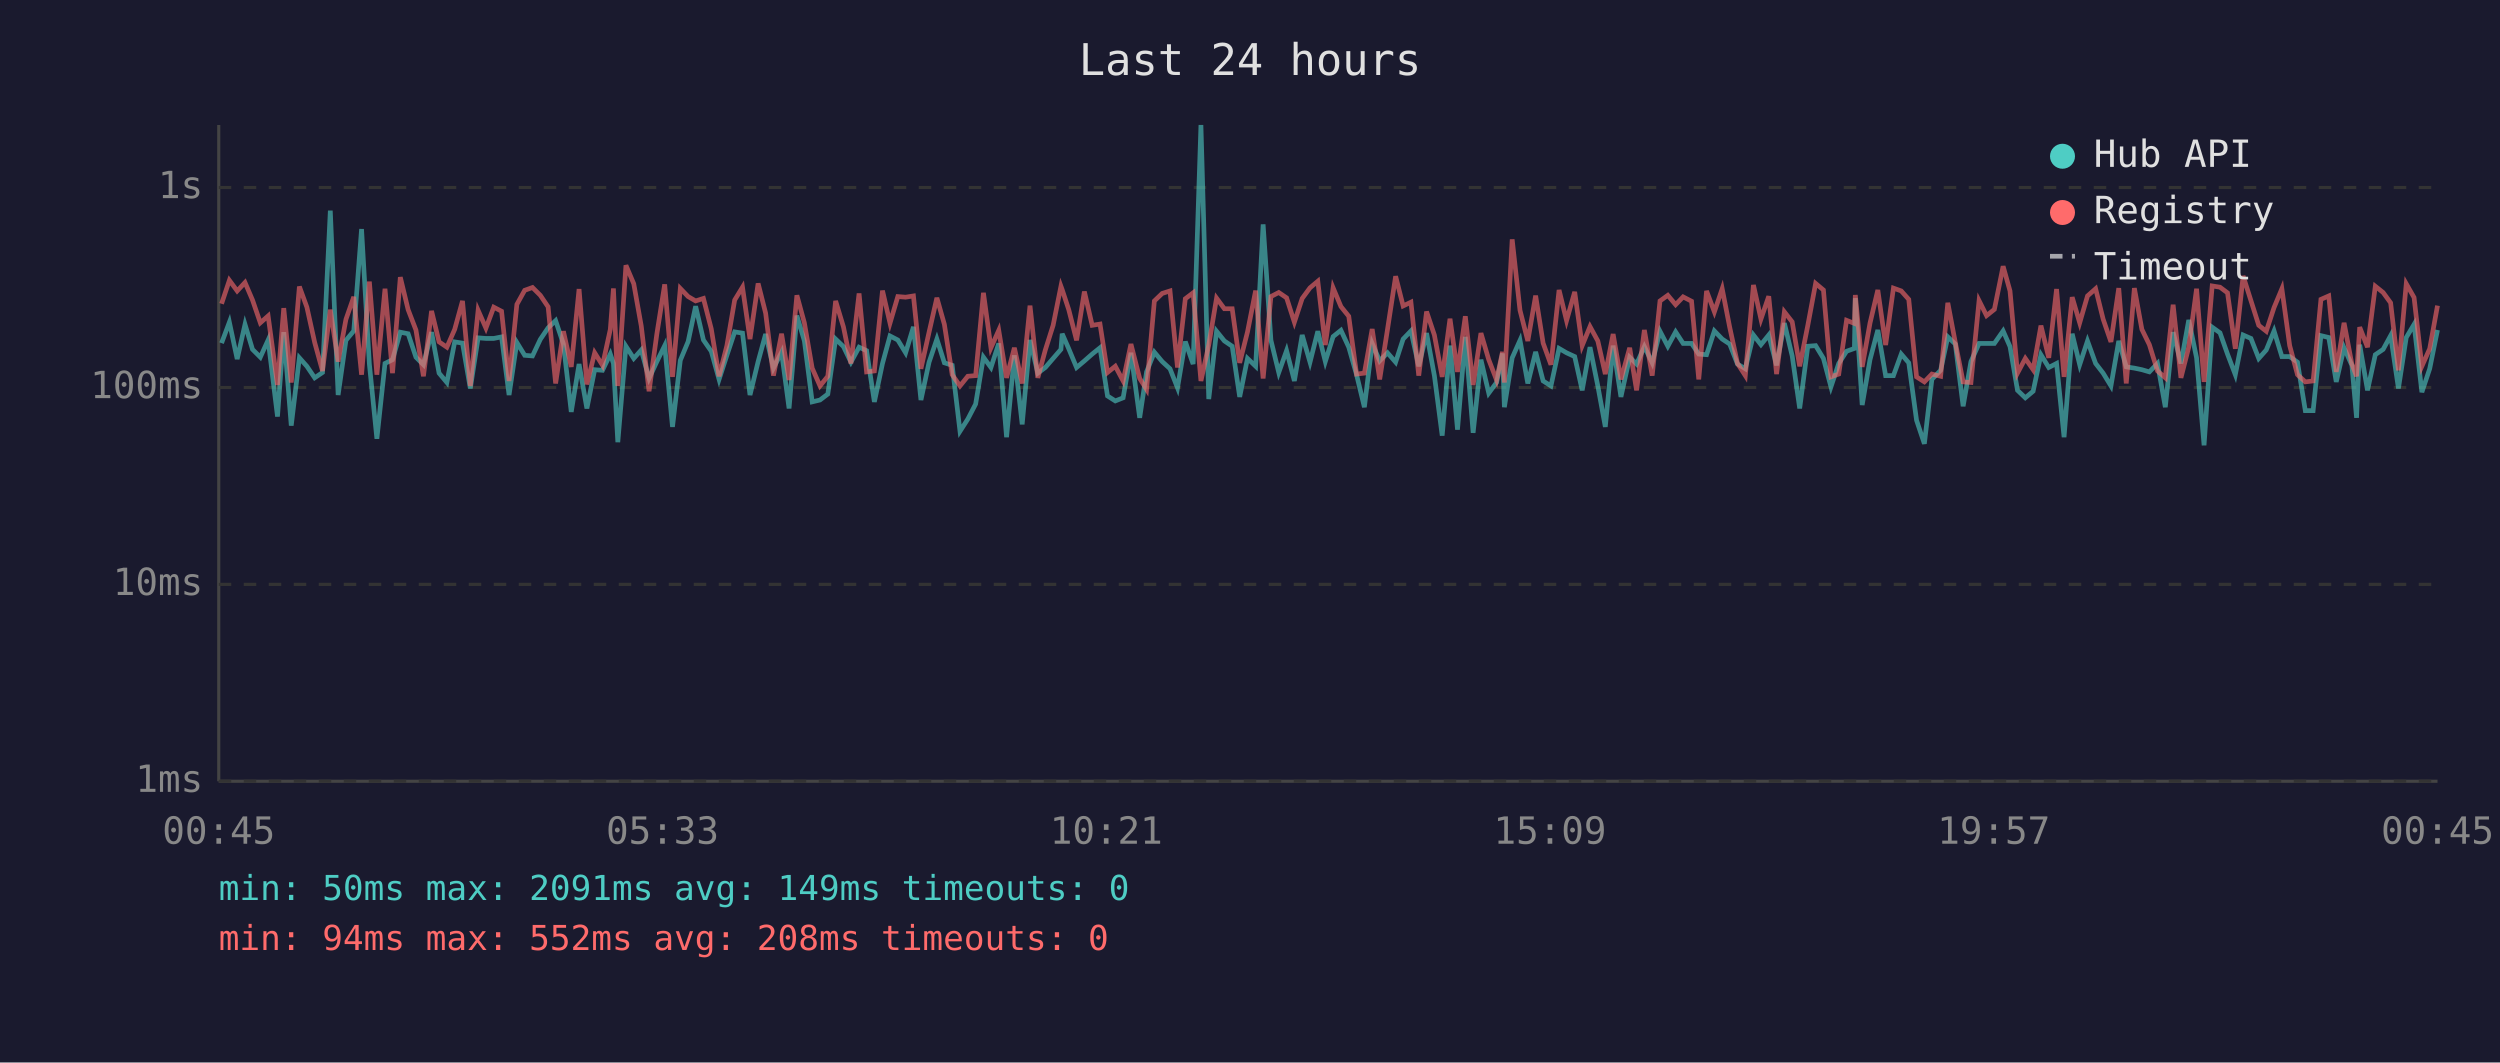
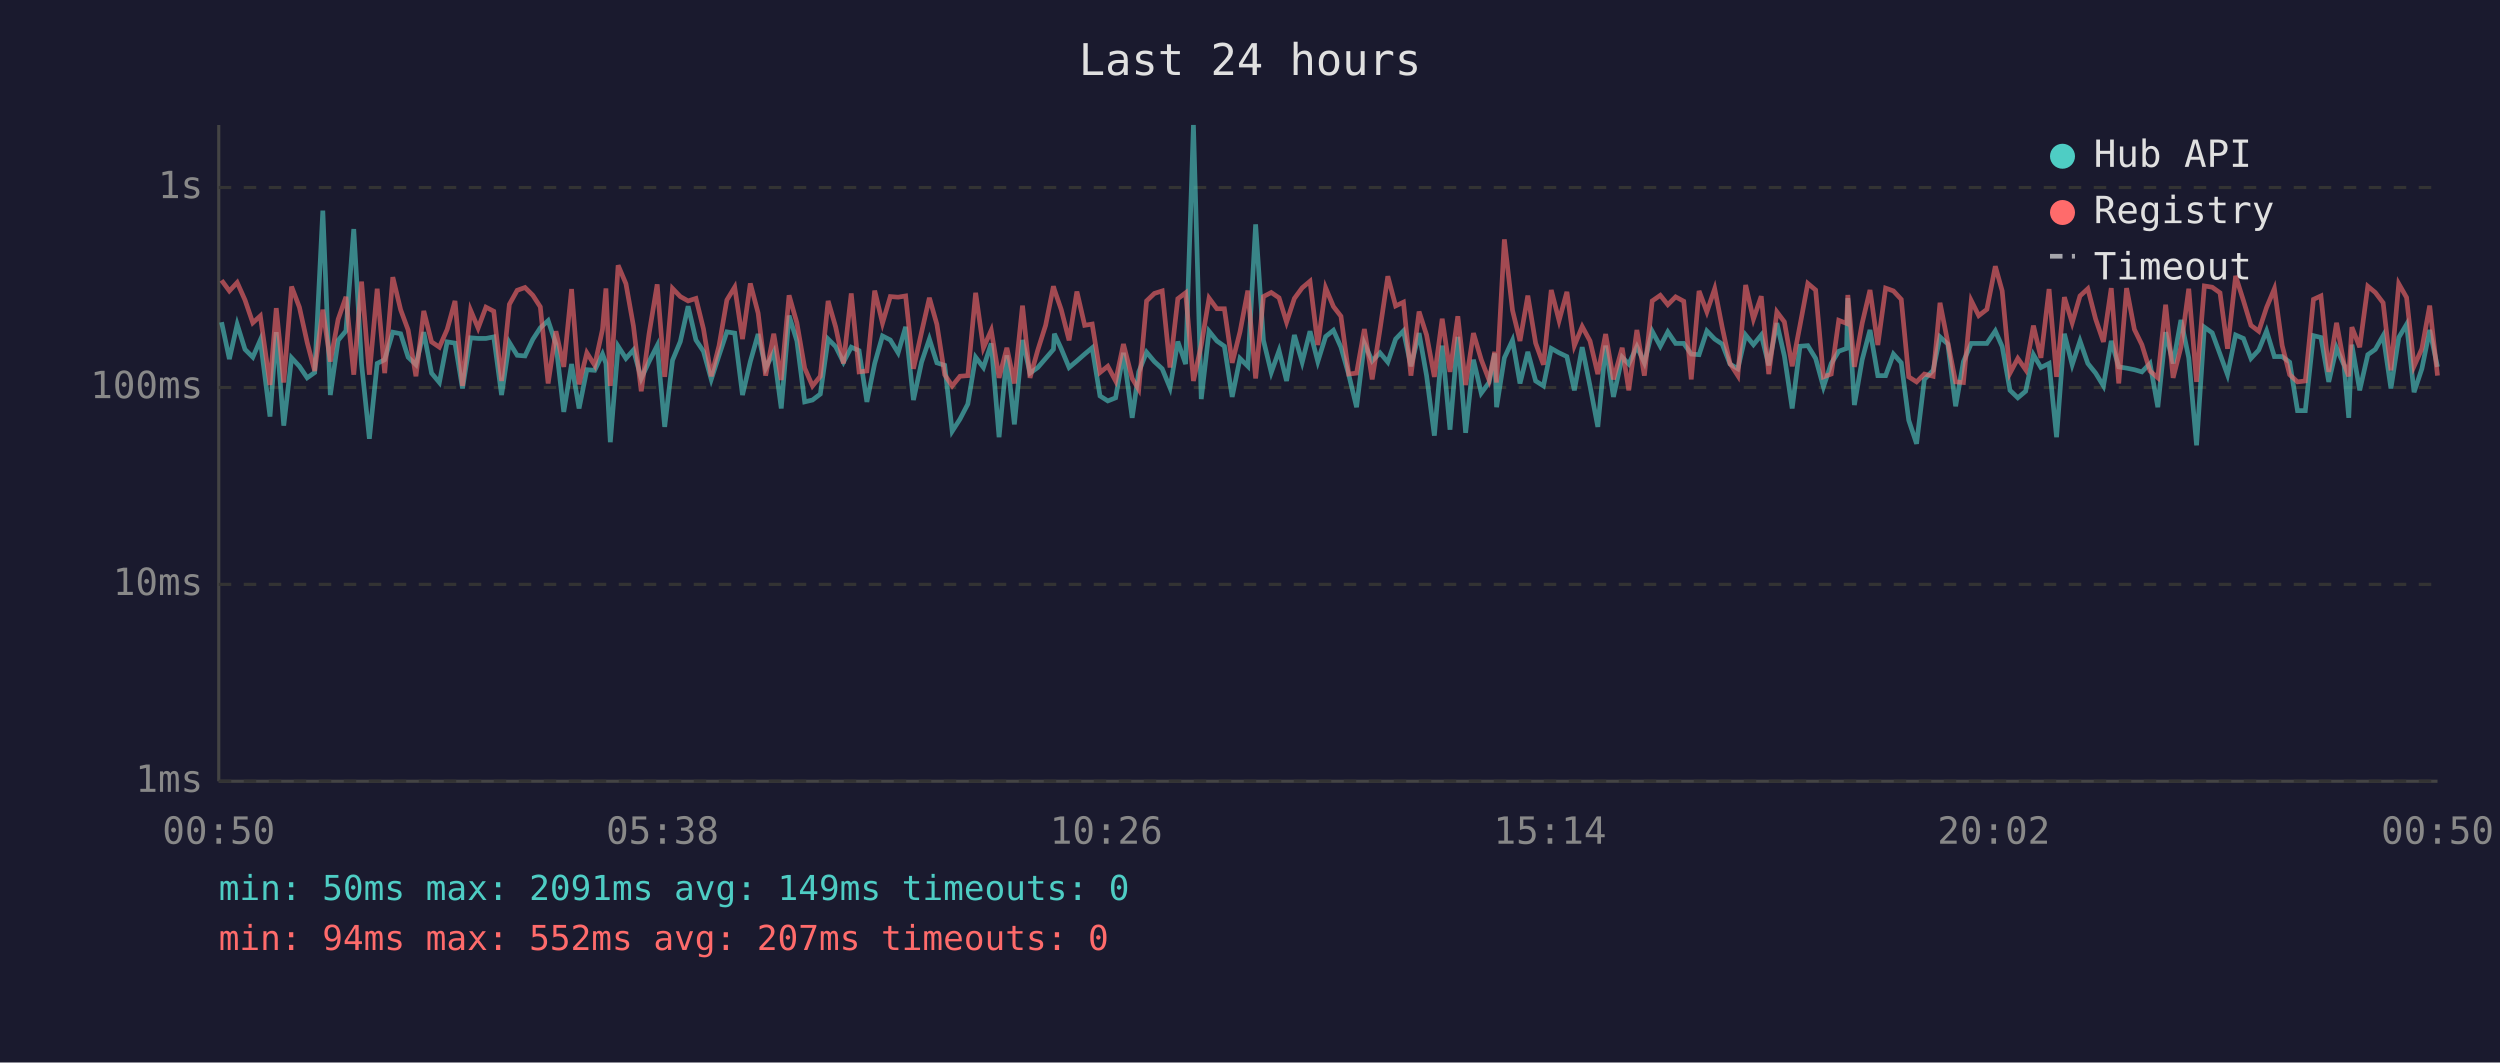
<svg xmlns="http://www.w3.org/2000/svg" viewBox="0 0 800 340" font-family="monospace" font-size="12">
  <rect width="800" height="340" fill="#1a1a2e" />
  <text x="400" y="24" fill="#e0e0e0" font-size="14" text-anchor="middle">Last 24 hours</text>
  <line x1="70" y1="40" x2="70" y2="250" stroke="#444" stroke-width="1" />
  <line x1="70" y1="250" x2="780" y2="250" stroke="#444" stroke-width="1" />
  <line x1="70" y1="250" x2="780" y2="250" stroke="#333" stroke-width="1" stroke-dasharray="4" />
  <text x="65" y="250" fill="#888" text-anchor="end" dominant-baseline="middle">1ms</text>
  <line x1="70" y1="187" x2="780" y2="187" stroke="#333" stroke-width="1" stroke-dasharray="4" />
  <text x="65" y="187" fill="#888" text-anchor="end" dominant-baseline="middle">10ms</text>
  <line x1="70" y1="124" x2="780" y2="124" stroke="#333" stroke-width="1" stroke-dasharray="4" />
  <text x="65" y="124" fill="#888" text-anchor="end" dominant-baseline="middle">100ms</text>
  <line x1="70" y1="60" x2="780" y2="60" stroke="#333" stroke-width="1" stroke-dasharray="4" />
  <text x="65" y="60" fill="#888" text-anchor="end" dominant-baseline="middle">1s</text>
-   <text x="70" y="270" fill="#888" text-anchor="middle">00:45</text>
-   <text x="212" y="270" fill="#888" text-anchor="middle">05:33</text>
-   <text x="354" y="270" fill="#888" text-anchor="middle">10:21</text>
-   <text x="496" y="270" fill="#888" text-anchor="middle">15:09</text>
-   <text x="638" y="270" fill="#888" text-anchor="middle">19:57</text>
-   <text x="780" y="270" fill="#888" text-anchor="middle">00:45</text>
-   <polyline points="70.9,109.8 73.4,103.1 75.9,114.9 78.4,103.8 80.8,111.8 83.3,114.3 85.8,108.8 88.8,133.3 90.8,106.3 93.2,136.2 95.8,114.5 98.2,117.2 100.7,120.9 103.2,119.2 105.7,67.4 108.2,126.4 110.7,108.9 113.2,105.9 115.7,73.3 118.2,116.5 120.6,140.4 123.2,116.3 125.6,115.1 128.1,106.3 130.6,106.8 133.1,114.3 135.5,116.7 138.1,106.3 140.5,119.4 143.0,122.4 145.5,109.4 148.0,109.8 150.5,124.3 153.0,108.1 155.5,108.3 158.0,108.3 160.5,107.8 162.9,126.4 165.4,109.6 167.9,113.7 170.4,113.9 172.9,108.6 175.4,104.9 177.8,102.6 180.3,110.1 182.8,131.8 185.3,116.5 187.8,130.7 190.3,118.3 192.8,118.5 195.3,113.3 196.3,116.3 197.7,141.5 200.3,110.8 202.8,114.7 205.2,112.0 207.7,121.1 210.2,115.7 212.7,110.6 215.2,136.6 217.7,115.3 220.2,109.3 222.6,98.0 225.1,108.8 227.6,112.4 230.1,121.4 232.6,113.7 235.1,106.2 237.6,106.6 240.0,126.4 242.6,115.7 245.0,106.9 247.5,117.8 250.1,112.7 252.5,130.7 255.0,101.0 257.4,109.1 259.9,128.6 262.4,128.0 264.9,126.1 267.4,108.5 269.9,110.9 272.3,115.9 274.9,111.1 277.3,112.2 279.8,128.6 282.4,116.3 284.8,107.5 287.3,108.8 289.8,112.9 292.3,104.6 294.7,128.0 297.3,115.9 299.8,108.5 302.2,116.1 304.7,116.9 307.2,138.0 309.7,134.1 312.2,129.3 314.7,114.3 317.1,117.6 319.6,109.9 322.1,139.9 324.6,113.7 327.1,135.8 329.6,108.8 332.1,119.4 334.5,117.6 337.0,114.7 339.5,111.8 339.9,106.8 342.0,111.6 344.5,117.6 347.0,115.5 349.5,113.3 352.0,111.3 354.4,126.7 356.9,128.3 359.4,127.3 361.9,112.9 364.7,133.7 366.9,119.0 369.4,112.7 371.9,115.7 374.4,118.0 376.8,124.1 379.3,109.3 381.8,116.5 384.3,40.0 386.8,127.7 389.3,106.0 391.8,109.1 394.3,110.8 396.7,127.0 399.2,114.7 401.8,117.2 404.2,71.8 406.7,108.9 409.2,119.2 411.7,112.2 414.2,121.9 416.7,107.2 419.2,115.9 421.7,106.0 424.1,115.7 426.6,107.7 429.1,105.7 431.6,111.1 434.1,119.9 436.6,130.3 439.1,109.9 441.5,115.5 444.0,112.9 446.6,115.9 449.0,108.5 451.5,105.9 454.0,117.2 456.5,106.6 459.0,120.2 461.5,139.4 464.0,110.6 466.4,137.5 468.9,107.8 471.4,138.5 473.9,115.1 476.4,125.8 478.9,122.4 480.8,113.1 481.4,130.3 483.9,114.5 486.4,108.9 488.9,122.7 491.4,112.6 493.8,121.9 496.3,123.5 498.9,111.5 501.3,112.9 503.9,114.1 506.3,124.9 508.8,111.1 511.3,123.5 513.7,136.6 516.2,110.6 518.7,127.0 521.5,114.3 523.7,116.5 526.2,110.9 528.7,116.1 531.2,106.0 533.7,110.8 536.2,106.2 538.6,109.9 541.3,109.9 543.6,113.3 546.1,113.5 548.6,105.9 551.1,108.5 553.5,110.1 556.0,116.5 558.5,118.0 561.1,107.2 563.5,110.3 566.0,107.2 568.5,116.9 571.0,103.4 573.5,113.9 575.9,130.7 578.5,110.8 581.0,110.6 583.5,114.7 585.9,123.8 588.4,116.3 590.9,112.4 593.4,111.5 593.7,95.4 595.9,129.6 598.4,115.1 600.9,105.6 603.4,120.2 605.9,120.2 608.4,113.3 610.8,116.1 613.3,134.5 615.8,142.0 618.2,121.4 621.0,118.5 623.3,107.8 625.7,110.1 628.2,130.0 630.7,115.7 633.3,109.9 635.7,109.9 638.2,109.9 641.0,105.9 643.2,110.9 645.6,124.9 648.1,127.3 650.6,125.2 653.1,113.5 655.6,117.6 658.1,116.3 660.5,139.9 663.1,106.8 665.5,116.7 668.0,109.1 670.6,116.3 673.0,119.4 675.5,123.5 678.0,109.1 680.4,117.4 683.0,117.8 685.4,118.3 687.8,119.0 690.4,116.3 692.9,130.3 695.4,106.3 697.9,116.3 700.4,102.4 702.9,114.5 705.3,142.5 707.9,104.7 710.4,106.5 712.8,113.3 715.3,119.9 717.8,107.2 720.3,108.3 722.8,114.7 725.2,112.0 727.7,105.9 730.2,114.1 732.7,114.1 735.2,115.9 737.7,131.4 740.2,131.4 742.7,107.4 745.2,108.0 747.6,122.2 750.1,111.3 752.6,116.9 754.1,133.7 755.1,110.3 757.6,124.9 760.1,113.5 762.6,111.8 765.0,107.4 767.5,124.3 770.0,108.0 772.5,103.8 775.0,125.5 777.5,118.0 780.0,105.6" fill="none" stroke="#4ecdc4" stroke-width="1.5" opacity="0.6" />
-   <polyline points="70.9,97.2 73.4,89.7 75.9,93.1 78.4,90.4 80.8,96.0 83.3,103.3 85.8,101.1 88.8,123.2 90.8,98.6 93.2,122.4 95.8,91.7 98.2,98.3 100.7,109.6 103.2,118.7 105.7,99.1 108.2,115.7 110.7,102.2 113.2,95.0 115.7,119.9 118.2,90.1 120.6,119.9 123.2,92.4 125.6,119.4 128.1,88.7 130.6,99.1 133.1,105.6 135.5,120.4 138.1,99.5 140.5,109.4 143.0,111.1 145.5,105.4 148.0,96.3 150.5,123.5 153.0,99.3 155.5,105.0 158.0,98.3 160.5,99.6 162.9,121.9 165.4,97.4 167.9,92.9 170.4,92.0 172.9,94.5 175.4,98.2 177.8,122.7 180.3,106.0 182.8,117.4 185.3,92.5 187.8,123.0 190.3,112.9 192.8,116.9 195.3,105.4 196.3,92.3 197.7,123.5 200.3,84.9 202.8,90.8 205.2,104.3 207.7,125.2 210.2,106.8 212.7,91.0 215.2,120.6 217.7,92.3 220.2,94.9 222.6,96.3 225.1,95.5 227.6,105.2 230.1,120.4 232.6,110.6 235.1,96.0 237.6,91.9 240.0,108.5 242.6,90.7 245.0,100.2 247.5,120.2 250.1,106.8 252.5,121.6 255.0,94.5 257.4,103.3 259.9,117.8 262.4,123.5 264.9,120.4 267.4,96.3 269.9,104.6 272.3,116.3 274.9,93.9 277.3,119.0 279.8,118.7 282.4,93.0 284.8,103.4 287.3,94.9 289.8,95.1 292.3,94.7 294.7,118.0 297.3,106.3 299.8,95.3 302.2,103.8 304.7,119.9 307.2,123.5 309.7,120.4 312.2,120.2 314.7,93.7 317.1,111.3 319.6,105.7 322.1,120.9 324.6,111.3 327.1,122.7 329.6,97.8 332.1,120.9 334.5,112.0 337.0,104.1 339.5,91.6 339.9,92.7 342.0,99.1 344.5,108.9 347.0,93.3 349.5,104.1 352.0,103.7 354.4,119.2 356.9,117.2 359.4,121.9 361.9,110.1 364.7,121.1 366.9,124.6 369.4,96.3 371.9,93.9 374.4,93.1 376.8,117.6 379.3,95.6 381.8,93.7 384.3,121.9 386.8,110.4 389.3,95.4 391.8,98.8 394.3,98.8 396.7,116.1 399.2,106.2 401.8,93.0 404.2,121.1 406.7,94.9 409.2,93.6 411.7,95.3 414.2,103.1 416.7,95.5 419.2,92.1 421.7,90.0 424.1,110.4 426.6,92.1 429.1,98.1 431.6,101.2 434.1,119.7 436.6,119.4 439.1,105.3 441.5,121.4 444.0,105.4 446.6,88.4 449.0,97.9 451.5,96.7 454.0,120.2 456.5,99.7 459.0,107.2 461.5,120.6 464.0,102.0 466.4,119.0 468.9,101.2 471.4,123.2 473.9,106.6 476.4,115.1 478.9,121.6 480.8,112.6 481.4,122.4 483.9,76.6 486.4,99.3 488.9,109.1 491.4,94.6 493.8,109.8 496.3,116.7 498.9,92.8 501.3,102.6 503.9,93.4 506.3,110.6 508.8,104.5 511.3,109.1 513.7,119.7 516.2,106.9 518.7,121.4 521.5,111.3 523.7,124.9 526.2,105.6 528.7,120.2 531.2,96.3 533.7,94.5 536.2,97.5 538.6,95.0 541.3,96.4 543.6,121.4 546.1,93.1 548.6,99.8 551.1,92.4 553.5,104.7 556.0,116.3 558.5,120.2 561.1,91.2 563.5,102.1 566.0,94.8 568.5,119.7 571.0,99.8 573.5,103.0 575.9,117.2 578.5,104.1 581.0,90.7 583.5,92.8 585.9,120.6 588.4,119.7 590.9,102.5 593.4,103.5 593.7,94.4 595.9,117.4 598.4,103.4 600.9,92.8 603.4,110.4 605.9,92.2 608.4,93.1 610.8,95.8 613.3,120.6 615.8,122.2 618.2,119.7 621.0,120.4 623.3,96.9 625.7,109.6 628.2,122.2 630.7,122.4 633.3,96.2 635.7,101.0 638.2,99.0 641.0,85.2 643.2,93.1 645.6,119.4 648.1,114.7 650.6,118.3 653.1,104.2 655.6,114.5 658.1,92.5 660.5,120.6 663.1,95.1 665.5,103.3 668.0,94.7 670.6,92.4 673.0,102.1 675.5,109.4 678.0,92.2 680.4,122.7 683.0,92.2 685.4,105.4 687.8,110.3 690.4,118.7 692.9,120.9 695.4,97.5 697.9,120.9 700.4,111.1 702.9,92.4 705.3,122.2 707.9,91.5 710.4,91.9 712.8,93.7 715.3,111.6 717.8,88.3 720.3,96.2 722.8,104.1 725.2,106.0 727.7,98.4 730.2,92.4 732.7,110.6 735.2,119.9 737.7,122.2 740.2,121.9 742.7,95.8 745.2,94.7 747.6,119.0 750.1,103.3 752.6,116.5 754.1,120.4 755.1,104.7 757.6,111.1 760.1,91.6 762.6,93.6 765.0,96.9 767.5,118.5 770.0,90.8 772.5,95.2 775.0,117.2 777.5,111.6 780.0,97.8" fill="none" stroke="#ff6b6b" stroke-width="1.5" opacity="0.6" />
+   <text x="70" y="270" fill="#888" text-anchor="middle">00:50</text>
+   <text x="212" y="270" fill="#888" text-anchor="middle">05:38</text>
+   <text x="354" y="270" fill="#888" text-anchor="middle">10:26</text>
+   <text x="496" y="270" fill="#888" text-anchor="middle">15:14</text>
+   <text x="638" y="270" fill="#888" text-anchor="middle">20:02</text>
+   <text x="780" y="270" fill="#888" text-anchor="middle">00:50</text>
+   <polyline points="70.9,103.1 73.4,114.9 75.9,103.8 78.4,111.8 80.9,114.3 83.3,108.8 86.4,133.3 88.4,106.3 90.8,136.2 93.3,114.5 95.8,117.2 98.3,120.9 100.7,119.2 103.3,67.4 105.7,126.4 108.2,108.9 110.7,105.9 113.2,73.3 115.7,116.5 118.2,140.4 120.7,116.3 123.1,115.1 125.7,106.3 128.2,106.8 130.6,114.3 133.1,116.7 135.6,106.3 138.1,119.4 140.6,122.4 143.1,109.4 145.6,109.8 148.0,124.3 150.6,108.1 153.0,108.3 155.5,108.3 158.0,107.8 160.5,126.4 163.0,109.6 165.5,113.7 168.0,113.9 170.5,108.6 172.9,104.9 175.4,102.6 177.9,110.1 180.4,131.8 182.9,116.5 185.3,130.7 187.8,118.3 190.3,118.5 192.8,113.3 193.9,116.3 195.3,141.5 197.8,110.8 200.3,114.7 202.7,112.0 205.2,121.1 207.7,115.7 210.3,110.6 212.7,136.6 215.2,115.3 217.7,109.3 220.2,98.0 222.7,108.8 225.1,112.4 227.6,121.4 230.1,113.7 232.6,106.2 235.1,106.6 237.6,126.4 240.1,115.7 242.6,106.9 245.0,117.8 247.6,112.7 250.0,130.7 252.5,101.0 255.0,109.1 257.5,128.6 260.0,128.0 262.5,126.1 265.0,108.5 267.4,110.9 269.9,115.9 272.4,111.1 274.9,112.2 277.4,128.6 279.9,116.3 282.4,107.5 284.9,108.8 287.4,112.9 289.8,104.6 292.3,128.0 294.9,115.9 297.4,108.5 299.8,116.1 302.3,116.9 304.7,138.0 307.2,134.1 309.7,129.3 312.2,114.3 314.7,117.6 317.2,109.9 319.7,139.9 322.2,113.7 324.6,135.8 327.2,108.8 329.6,119.4 332.1,117.6 334.6,114.7 337.1,111.8 337.4,106.8 339.6,111.6 342.1,117.6 344.6,115.5 347.1,113.3 349.5,111.3 352.0,126.7 354.5,128.3 357.0,127.3 359.5,112.9 362.3,133.7 364.4,119.0 366.9,112.7 369.4,115.7 371.9,118.0 374.4,124.1 376.9,109.3 379.4,116.5 381.9,40.0 384.4,127.7 386.9,106.0 389.4,109.1 391.8,110.8 394.3,127.0 396.8,114.7 399.3,117.2 401.8,71.8 404.3,108.9 406.8,119.2 409.3,112.2 411.7,121.9 414.2,107.2 416.7,115.9 419.2,106.0 421.7,115.7 424.2,107.7 426.7,105.7 429.1,111.1 431.6,119.9 434.1,130.3 436.6,109.9 439.1,115.5 441.6,112.9 444.1,115.9 446.6,108.5 449.1,105.9 451.5,117.2 454.1,106.6 456.5,120.2 459.0,139.4 461.5,110.6 464.0,137.5 466.5,107.8 469.0,138.5 471.5,115.1 474.0,125.8 476.5,122.4 478.3,113.1 478.9,130.3 481.4,114.5 484.0,108.9 486.4,122.7 488.9,112.6 491.4,121.9 493.9,123.5 496.4,111.5 498.9,112.9 501.4,114.1 503.8,124.9 506.3,111.1 508.8,123.5 511.3,136.6 513.8,110.6 516.3,127.0 519.1,114.3 521.2,116.5 523.8,110.9 526.2,116.1 528.7,106.0 531.3,110.8 533.7,106.2 536.2,109.9 538.8,109.9 541.2,113.3 543.7,113.5 546.2,105.9 548.7,108.5 551.1,110.1 553.6,116.5 556.1,118.0 558.6,107.2 561.1,110.3 563.6,107.2 566.0,116.9 568.6,103.4 571.0,113.9 573.5,130.7 576.0,110.8 578.5,110.6 581.0,114.7 583.5,123.8 586.0,116.3 588.4,112.4 590.9,111.5 591.3,95.4 593.4,129.6 595.9,115.1 598.4,105.6 600.9,120.2 603.4,120.2 605.9,113.3 608.4,116.1 610.8,134.5 613.3,142.0 615.8,121.4 618.6,118.5 620.8,107.8 623.3,110.1 625.8,130.0 628.3,115.7 630.8,109.9 633.2,109.9 635.8,109.9 638.5,105.9 640.7,110.9 643.2,124.9 645.7,127.3 648.2,125.2 650.7,113.5 653.1,117.6 655.7,116.3 658.1,139.9 660.6,106.8 663.1,116.7 665.6,109.1 668.1,116.3 670.6,119.4 673.1,123.5 675.6,109.1 678.0,117.4 680.5,117.8 683.0,118.3 685.4,119.0 688.0,116.3 690.5,130.3 693.0,106.3 695.4,116.3 697.9,102.4 700.4,114.5 702.9,142.5 705.4,104.7 707.9,106.5 710.4,113.3 712.8,119.9 715.4,107.2 717.9,108.3 720.3,114.7 722.8,112.0 725.3,105.9 727.8,114.1 730.3,114.1 732.7,115.9 735.2,131.4 737.7,131.4 740.3,107.4 742.7,108.0 745.2,122.2 747.7,111.3 750.1,116.9 751.6,133.7 752.6,110.3 755.1,124.9 757.7,113.5 760.1,111.8 762.6,107.4 765.1,124.3 767.6,108.0 770.1,103.8 772.5,125.5 775.0,118.0 777.5,105.6 780.0,117.4" fill="none" stroke="#4ecdc4" stroke-width="1.5" opacity="0.6" />
+   <polyline points="70.9,89.7 73.4,93.1 75.9,90.4 78.4,96.0 80.9,103.3 83.3,101.1 86.4,123.2 88.4,98.6 90.8,122.4 93.3,91.7 95.8,98.3 98.3,109.6 100.7,118.7 103.3,99.1 105.7,115.7 108.2,102.2 110.7,95.0 113.2,119.9 115.7,90.1 118.2,119.9 120.7,92.4 123.1,119.4 125.7,88.7 128.2,99.1 130.6,105.6 133.1,120.4 135.6,99.5 138.1,109.4 140.6,111.1 143.1,105.4 145.6,96.3 148.0,123.5 150.6,99.3 153.0,105.0 155.5,98.3 158.0,99.6 160.5,121.9 163.0,97.4 165.5,92.9 168.0,92.0 170.5,94.5 172.9,98.2 175.4,122.7 177.9,106.0 180.4,117.4 182.9,92.5 185.3,123.0 187.8,112.9 190.3,116.9 192.8,105.4 193.9,92.3 195.3,123.5 197.8,84.9 200.3,90.8 202.7,104.3 205.2,125.2 207.7,106.8 210.3,91.0 212.7,120.6 215.2,92.3 217.7,94.9 220.2,96.3 222.7,95.5 225.1,105.2 227.6,120.4 230.1,110.6 232.6,96.0 235.1,91.9 237.6,108.5 240.1,90.7 242.6,100.2 245.0,120.2 247.6,106.8 250.0,121.6 252.5,94.5 255.0,103.3 257.5,117.8 260.0,123.5 262.5,120.4 265.0,96.3 267.4,104.6 269.9,116.3 272.4,93.9 274.9,119.0 277.4,118.7 279.9,93.0 282.4,103.4 284.9,94.9 287.4,95.1 289.8,94.7 292.3,118.0 294.9,106.3 297.4,95.3 299.8,103.8 302.3,119.9 304.7,123.5 307.2,120.4 309.7,120.2 312.2,93.7 314.7,111.3 317.2,105.7 319.7,120.9 322.2,111.3 324.6,122.7 327.2,97.8 329.6,120.9 332.1,112.0 334.6,104.1 337.1,91.6 337.4,92.7 339.6,99.1 342.1,108.9 344.6,93.3 347.1,104.1 349.5,103.7 352.0,119.2 354.5,117.2 357.0,121.9 359.5,110.1 362.3,121.1 364.4,124.6 366.9,96.3 369.4,93.9 371.9,93.1 374.4,117.6 376.9,95.6 379.4,93.7 381.9,121.9 384.4,110.4 386.9,95.4 389.4,98.8 391.8,98.8 394.3,116.1 396.8,106.2 399.3,93.0 401.8,121.1 404.3,94.9 406.8,93.6 409.3,95.3 411.7,103.1 414.2,95.5 416.7,92.1 419.2,90.0 421.7,110.4 424.2,92.1 426.7,98.1 429.1,101.2 431.6,119.7 434.1,119.4 436.6,105.3 439.1,121.4 441.6,105.4 444.1,88.4 446.6,97.9 449.1,96.7 451.5,120.2 454.1,99.7 456.5,107.2 459.0,120.6 461.5,102.0 464.0,119.0 466.5,101.2 469.0,123.2 471.5,106.6 474.0,115.1 476.5,121.6 478.3,112.6 478.9,122.4 481.4,76.6 484.0,99.3 486.4,109.1 488.9,94.6 491.4,109.8 493.9,116.7 496.4,92.8 498.9,102.6 501.4,93.4 503.8,110.6 506.3,104.5 508.8,109.1 511.3,119.7 513.8,106.9 516.3,121.4 519.1,111.3 521.2,124.9 523.8,105.6 526.2,120.2 528.7,96.3 531.3,94.5 533.7,97.5 536.2,95.0 538.8,96.4 541.2,121.4 543.7,93.1 546.2,99.8 548.7,92.4 551.1,104.7 553.6,116.3 556.1,120.2 558.6,91.2 561.1,102.1 563.6,94.8 566.0,119.7 568.6,99.8 571.0,103.0 573.5,117.2 576.0,104.1 578.5,90.7 581.0,92.8 583.5,120.6 586.0,119.7 588.4,102.5 590.9,103.5 591.3,94.4 593.4,117.4 595.9,103.4 598.4,92.8 600.9,110.4 603.4,92.2 605.9,93.1 608.4,95.8 610.8,120.6 613.3,122.2 615.8,119.7 618.6,120.4 620.8,96.9 623.3,109.6 625.8,122.2 628.3,122.4 630.8,96.2 633.2,101.0 635.8,99.0 638.5,85.2 640.7,93.1 643.2,119.4 645.7,114.7 648.2,118.3 650.7,104.2 653.1,114.5 655.7,92.5 658.1,120.6 660.6,95.1 663.1,103.3 665.6,94.7 668.1,92.4 670.6,102.1 673.1,109.4 675.6,92.2 678.0,122.7 680.5,92.2 683.0,105.4 685.4,110.3 688.0,118.7 690.5,120.9 693.0,97.5 695.4,120.9 697.9,111.1 700.4,92.4 702.9,122.2 705.4,91.5 707.9,91.9 710.4,93.7 712.8,111.6 715.4,88.3 717.9,96.2 720.3,104.1 722.8,106.0 725.3,98.4 727.8,92.4 730.3,110.6 732.7,119.9 735.2,122.2 737.7,121.9 740.3,95.8 742.7,94.7 745.2,119.0 747.7,103.3 750.1,116.5 751.6,120.4 752.6,104.7 755.1,111.1 757.7,91.6 760.1,93.6 762.6,96.9 765.1,118.5 767.6,90.8 770.1,95.2 772.5,117.2 775.0,111.6 777.5,97.8 780.0,120.2" fill="none" stroke="#ff6b6b" stroke-width="1.5" opacity="0.6" />
  <circle cx="660" cy="50" r="4" fill="#4ecdc4" />
  <text x="670" y="50" fill="#e0e0e0" dominant-baseline="middle">Hub API</text>
  <circle cx="660" cy="68" r="4" fill="#ff6b6b" />
  <text x="670" y="68" fill="#e0e0e0" dominant-baseline="middle">Registry</text>
  <line x1="656" y1="82" x2="664" y2="82" stroke="#e0e0e0" stroke-width="1.5" stroke-dasharray="4,3" opacity="0.7" />
  <text x="670" y="86" fill="#e0e0e0" dominant-baseline="middle">Timeout</text>
  <text x="70" y="288" fill="#4ecdc4" font-size="11">min: 50ms  max: 2091ms  avg: 149ms  timeouts: 0</text>
-   <text x="70" y="304" fill="#ff6b6b" font-size="11">min: 94ms  max: 552ms  avg: 208ms  timeouts: 0</text>
+   <text x="70" y="304" fill="#ff6b6b" font-size="11">min: 94ms  max: 552ms  avg: 207ms  timeouts: 0</text>
</svg>
